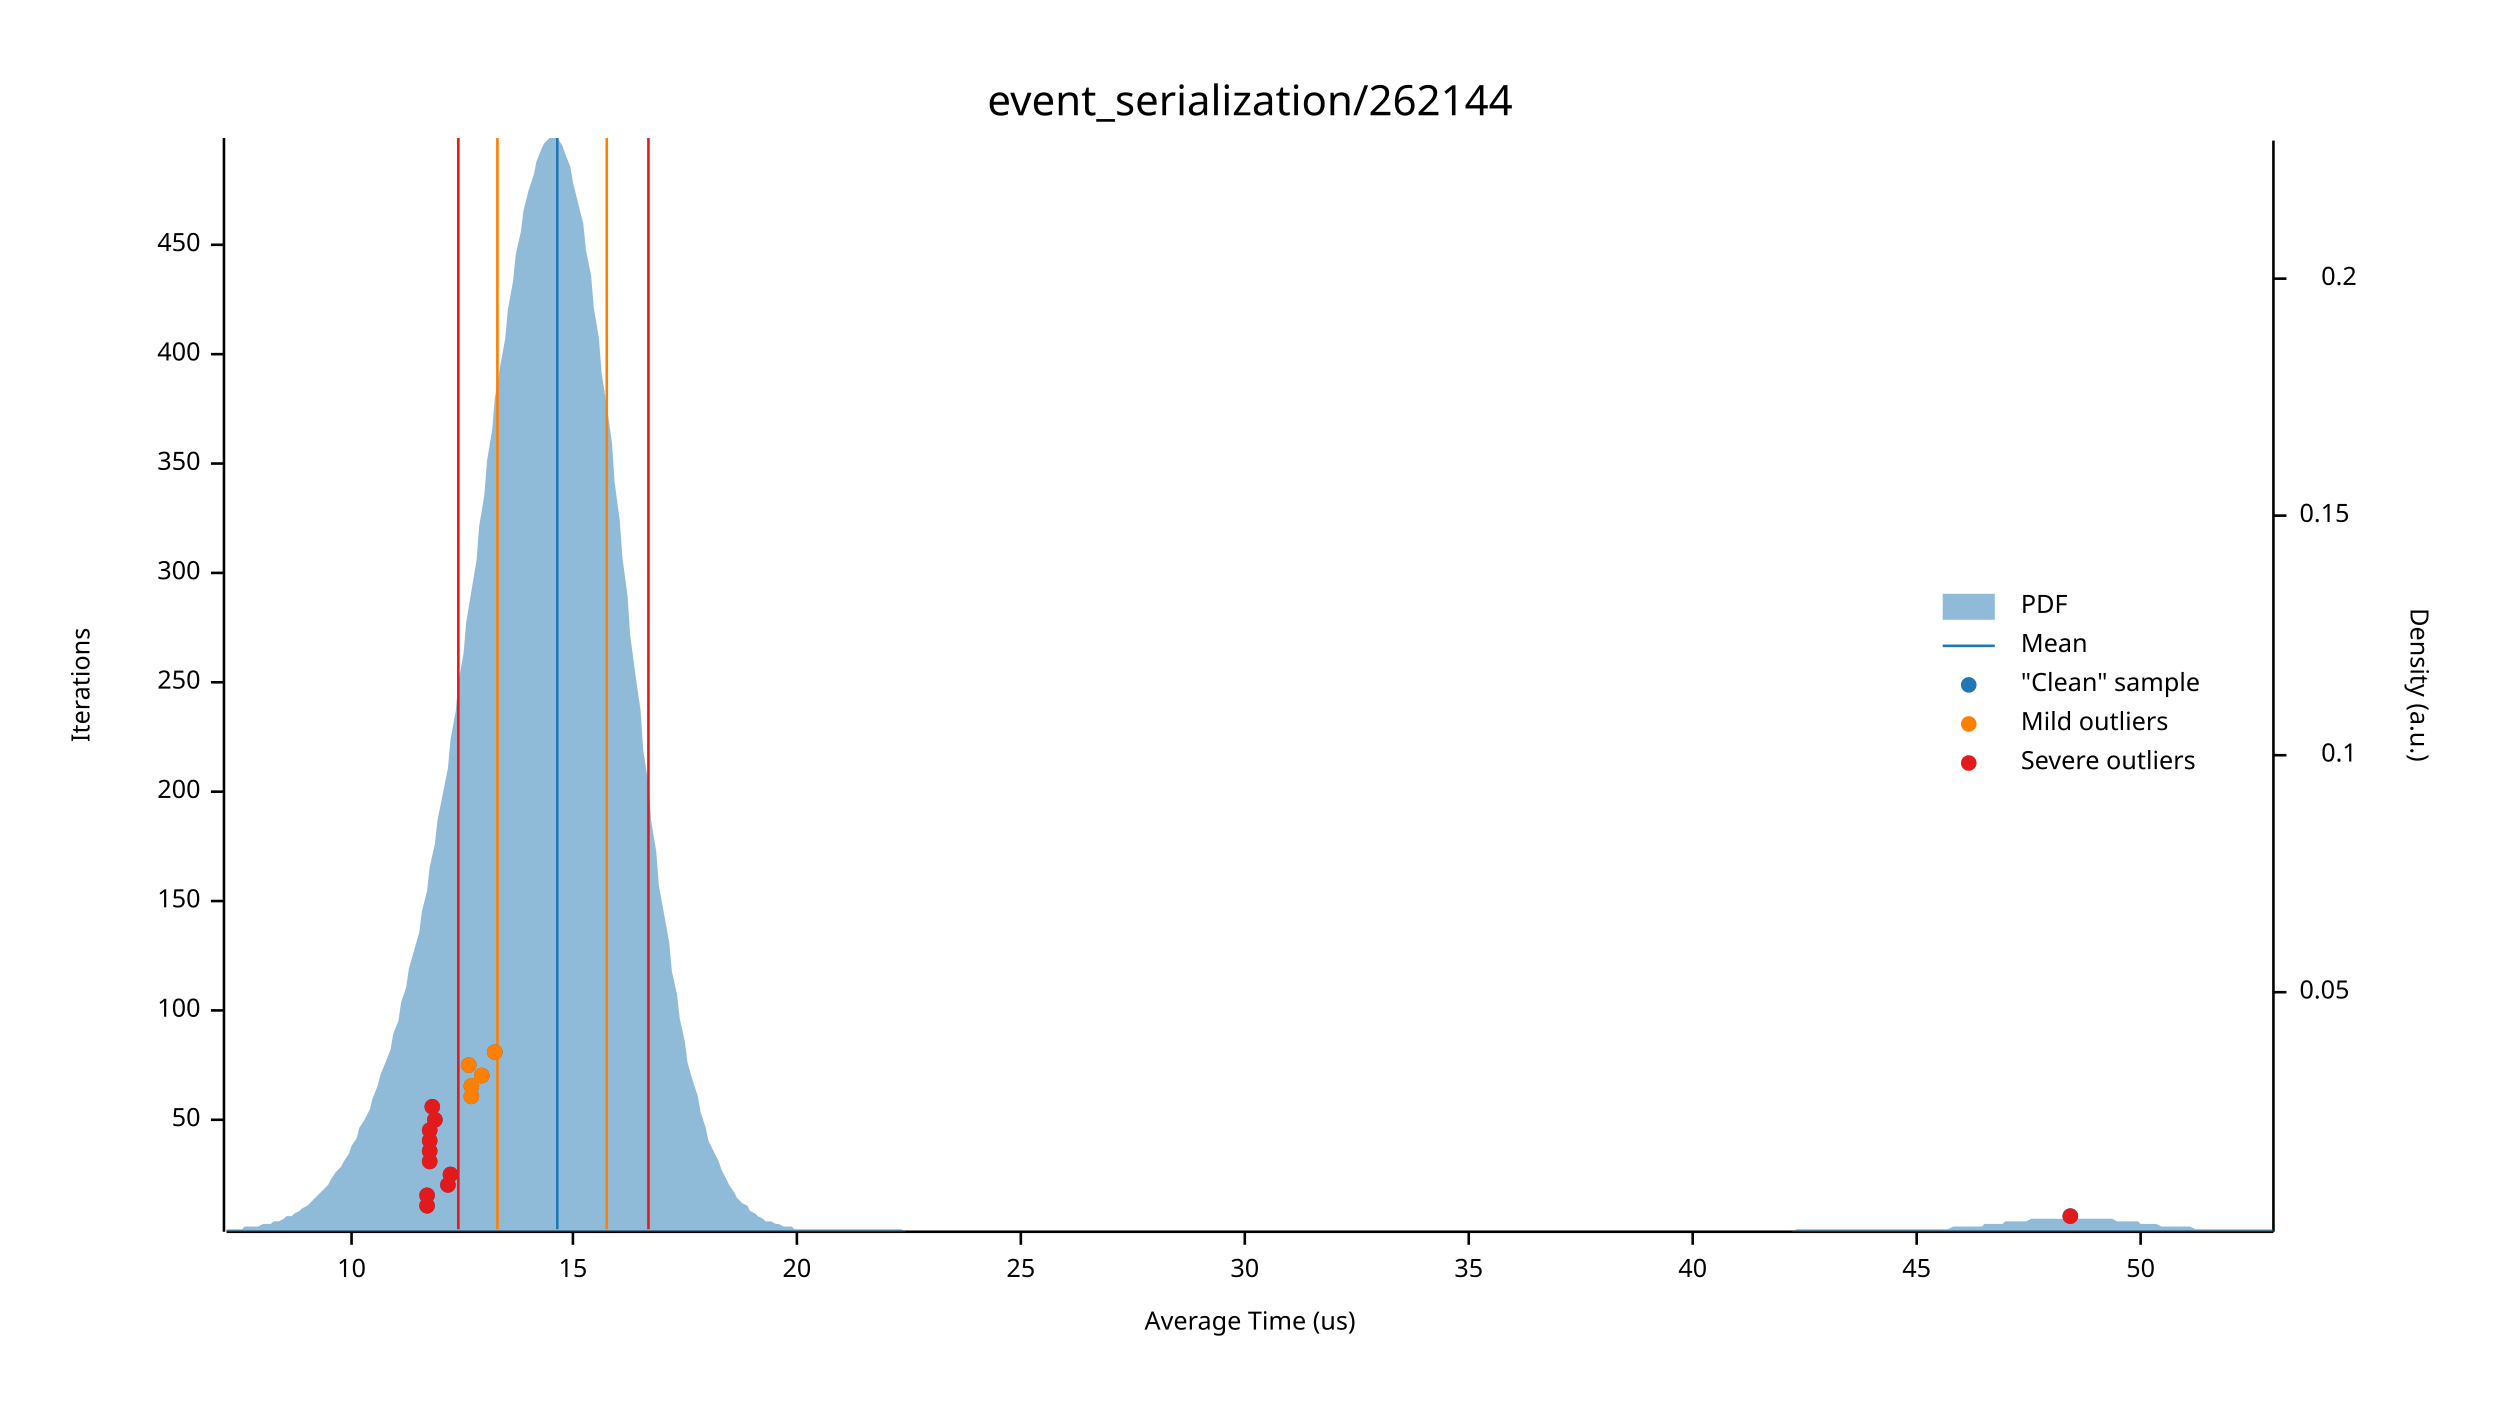
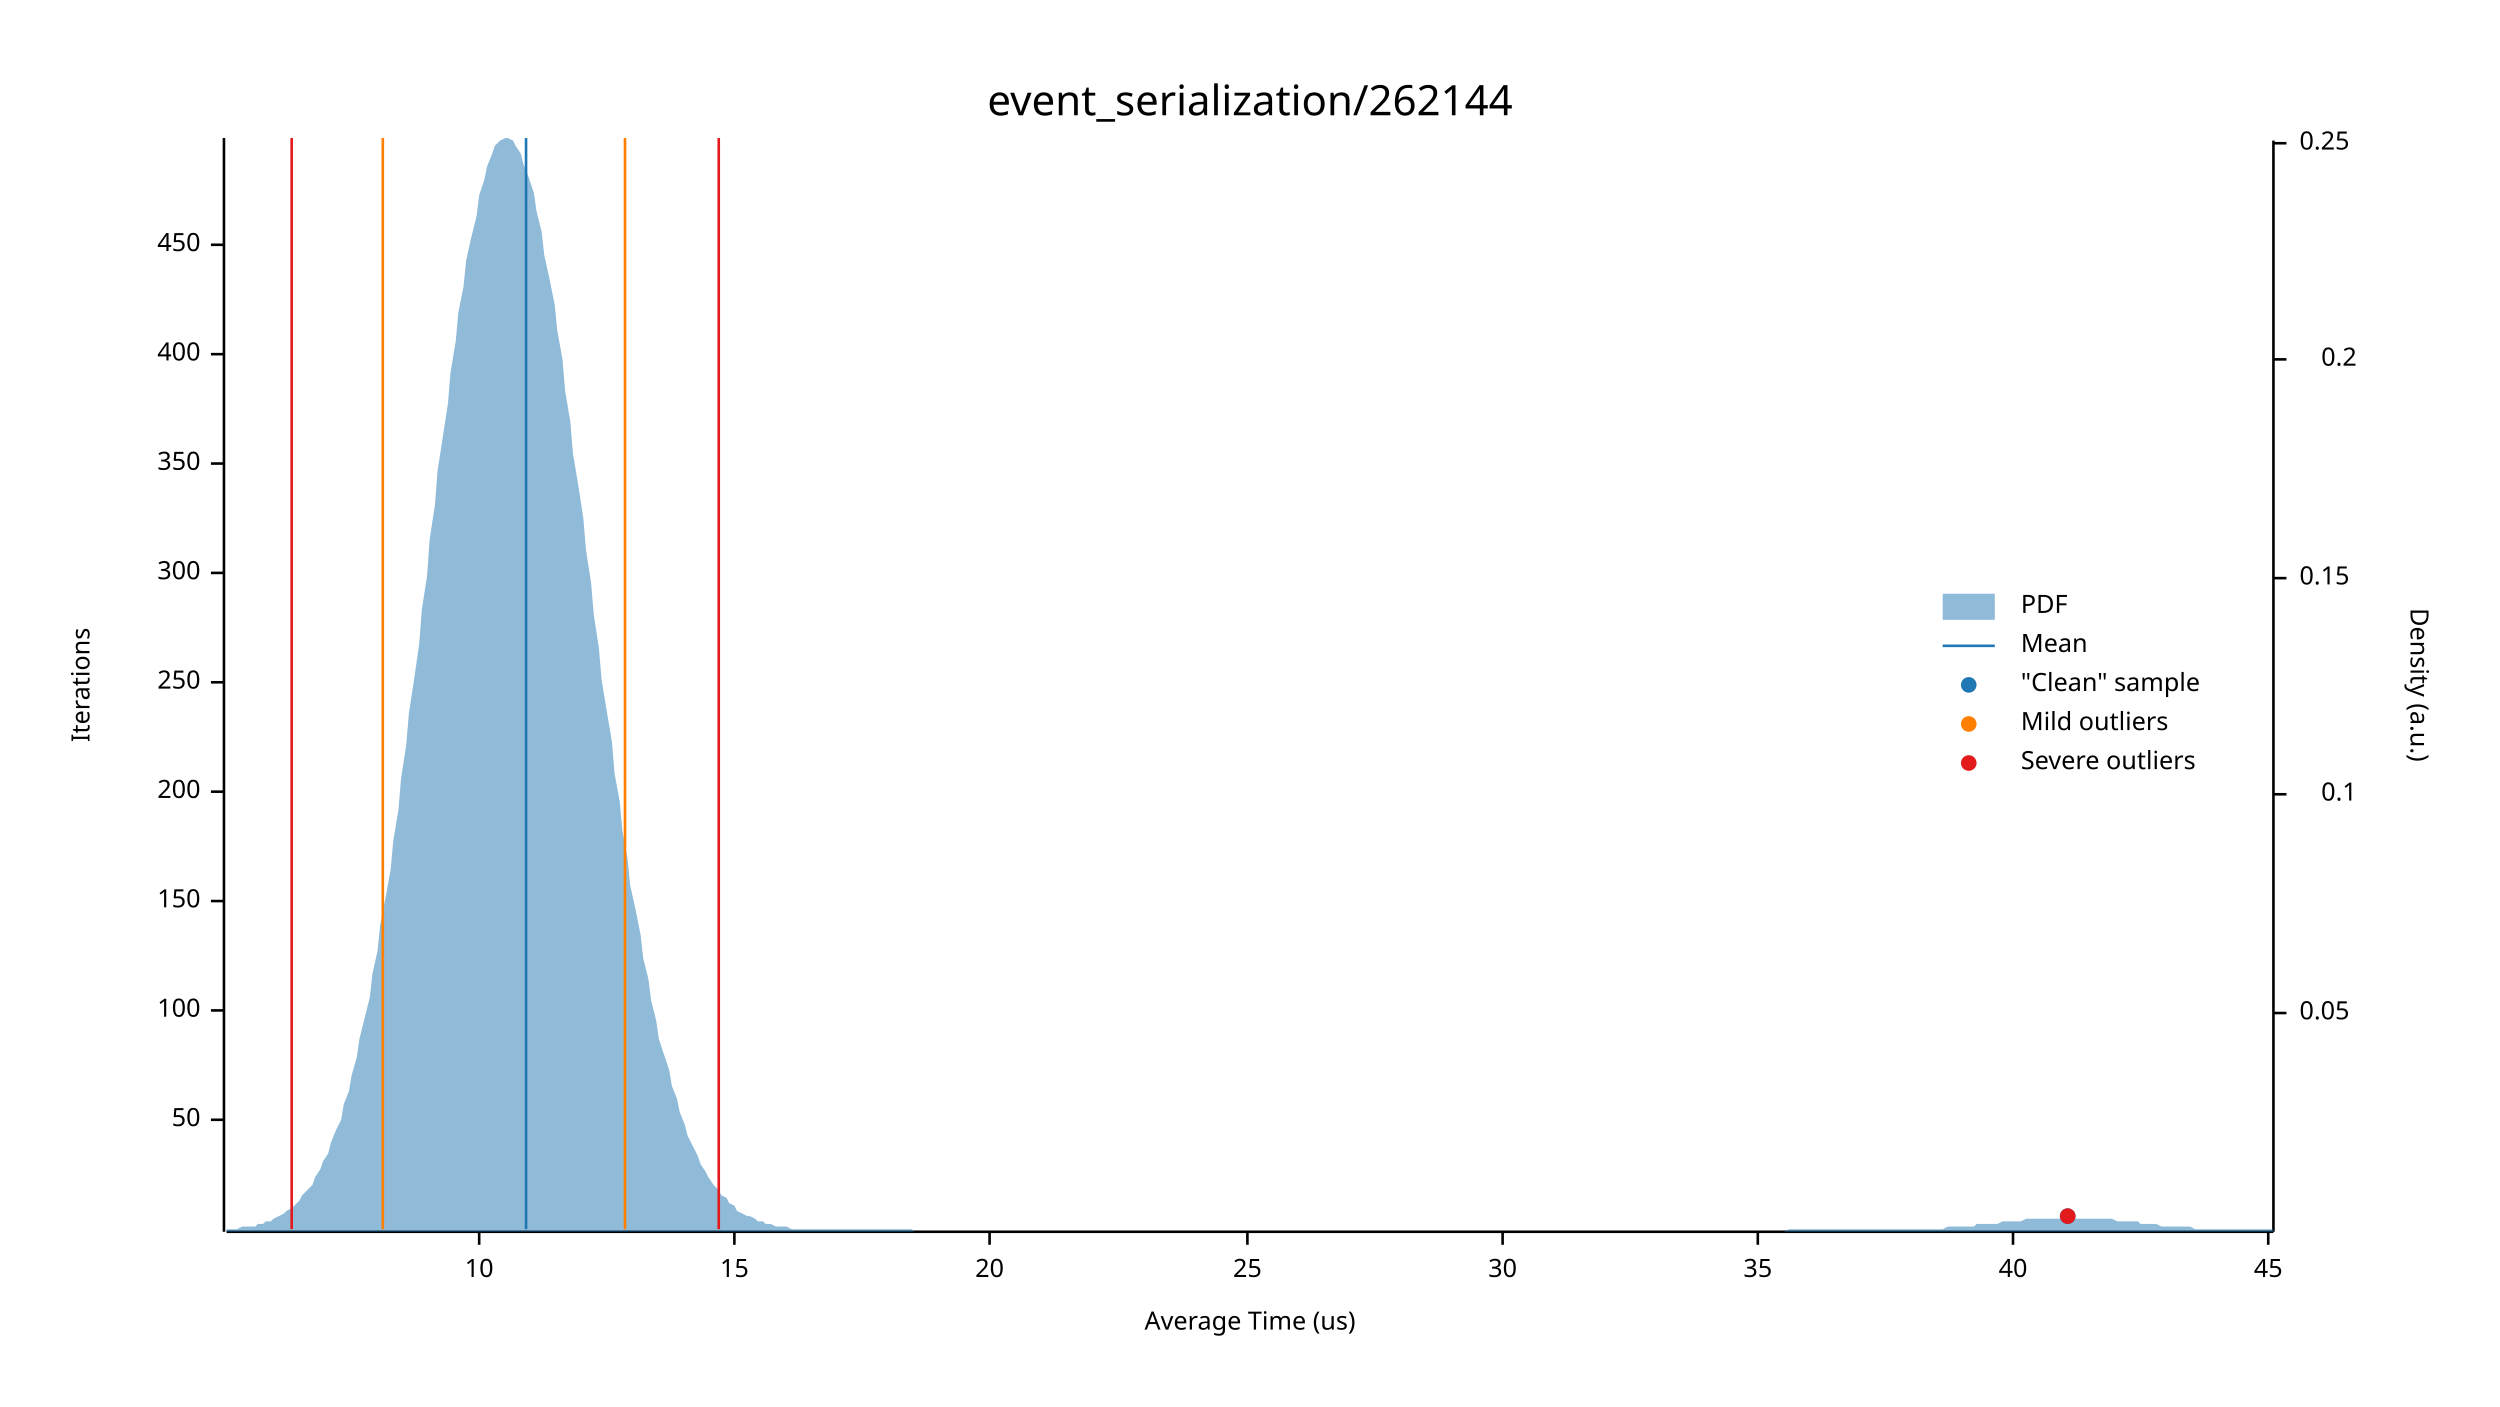
<svg xmlns="http://www.w3.org/2000/svg" width="960" height="540" viewBox="0 0 960 540">
  <text x="480" y="32" dy="0.76em" text-anchor="middle" font-family="sans-serif" font-size="16.129" opacity="1" fill="#000000">
event_serialization/262144
</text>
  <text x="27" y="263" dy="0.76em" text-anchor="middle" font-family="sans-serif" font-size="9.677" opacity="1" fill="#000000" transform="rotate(270, 27, 263)">
Iterations
</text>
  <text x="480" y="513" dy="-0.5ex" text-anchor="middle" font-family="sans-serif" font-size="9.677" opacity="1" fill="#000000">
Average Time (us)
</text>
  <polyline fill="none" opacity="1" stroke="#000000" stroke-width="1" points="86,53 86,473 " />
  <text x="77" y="430" dy="0.5ex" text-anchor="end" font-family="sans-serif" font-size="9.677" opacity="1" fill="#000000">
50
</text>
  <polyline fill="none" opacity="1" stroke="#000000" stroke-width="1" points="81,430 86,430 " />
  <text x="77" y="388" dy="0.5ex" text-anchor="end" font-family="sans-serif" font-size="9.677" opacity="1" fill="#000000">
100
</text>
  <polyline fill="none" opacity="1" stroke="#000000" stroke-width="1" points="81,388 86,388 " />
  <text x="77" y="346" dy="0.5ex" text-anchor="end" font-family="sans-serif" font-size="9.677" opacity="1" fill="#000000">
150
</text>
  <polyline fill="none" opacity="1" stroke="#000000" stroke-width="1" points="81,346 86,346 " />
  <text x="77" y="304" dy="0.5ex" text-anchor="end" font-family="sans-serif" font-size="9.677" opacity="1" fill="#000000">
200
</text>
  <polyline fill="none" opacity="1" stroke="#000000" stroke-width="1" points="81,304 86,304 " />
  <text x="77" y="262" dy="0.5ex" text-anchor="end" font-family="sans-serif" font-size="9.677" opacity="1" fill="#000000">
250
</text>
  <polyline fill="none" opacity="1" stroke="#000000" stroke-width="1" points="81,262 86,262 " />
  <text x="77" y="220" dy="0.5ex" text-anchor="end" font-family="sans-serif" font-size="9.677" opacity="1" fill="#000000">
300
</text>
  <polyline fill="none" opacity="1" stroke="#000000" stroke-width="1" points="81,220 86,220 " />
  <text x="77" y="178" dy="0.5ex" text-anchor="end" font-family="sans-serif" font-size="9.677" opacity="1" fill="#000000">
350
</text>
  <polyline fill="none" opacity="1" stroke="#000000" stroke-width="1" points="81,178 86,178 " />
  <text x="77" y="136" dy="0.5ex" text-anchor="end" font-family="sans-serif" font-size="9.677" opacity="1" fill="#000000">
400
</text>
  <polyline fill="none" opacity="1" stroke="#000000" stroke-width="1" points="81,136 86,136 " />
  <text x="77" y="94" dy="0.5ex" text-anchor="end" font-family="sans-serif" font-size="9.677" opacity="1" fill="#000000">
450
</text>
  <polyline fill="none" opacity="1" stroke="#000000" stroke-width="1" points="81,94 86,94 " />
  <polyline fill="none" opacity="1" stroke="#000000" stroke-width="1" points="87,473 873,473 " />
-   <text x="135" y="483" dy="0.76em" text-anchor="middle" font-family="sans-serif" font-size="9.677" opacity="1" fill="#000000">
+   <text x="184" y="483" dy="0.76em" text-anchor="middle" font-family="sans-serif" font-size="9.677" opacity="1" fill="#000000">
10
</text>
-   <polyline fill="none" opacity="1" stroke="#000000" stroke-width="1" points="135,473 135,478 " />
-   <text x="220" y="483" dy="0.76em" text-anchor="middle" font-family="sans-serif" font-size="9.677" opacity="1" fill="#000000">
+   <polyline fill="none" opacity="1" stroke="#000000" stroke-width="1" points="184,473 184,478 " />
+   <text x="282" y="483" dy="0.76em" text-anchor="middle" font-family="sans-serif" font-size="9.677" opacity="1" fill="#000000">
15
</text>
-   <polyline fill="none" opacity="1" stroke="#000000" stroke-width="1" points="220,473 220,478 " />
-   <text x="306" y="483" dy="0.76em" text-anchor="middle" font-family="sans-serif" font-size="9.677" opacity="1" fill="#000000">
+   <polyline fill="none" opacity="1" stroke="#000000" stroke-width="1" points="282,473 282,478 " />
+   <text x="380" y="483" dy="0.76em" text-anchor="middle" font-family="sans-serif" font-size="9.677" opacity="1" fill="#000000">
20
</text>
-   <polyline fill="none" opacity="1" stroke="#000000" stroke-width="1" points="306,473 306,478 " />
-   <text x="392" y="483" dy="0.76em" text-anchor="middle" font-family="sans-serif" font-size="9.677" opacity="1" fill="#000000">
+   <polyline fill="none" opacity="1" stroke="#000000" stroke-width="1" points="380,473 380,478 " />
+   <text x="479" y="483" dy="0.76em" text-anchor="middle" font-family="sans-serif" font-size="9.677" opacity="1" fill="#000000">
25
</text>
-   <polyline fill="none" opacity="1" stroke="#000000" stroke-width="1" points="392,473 392,478 " />
-   <text x="478" y="483" dy="0.76em" text-anchor="middle" font-family="sans-serif" font-size="9.677" opacity="1" fill="#000000">
+   <polyline fill="none" opacity="1" stroke="#000000" stroke-width="1" points="479,473 479,478 " />
+   <text x="577" y="483" dy="0.76em" text-anchor="middle" font-family="sans-serif" font-size="9.677" opacity="1" fill="#000000">
30
</text>
-   <polyline fill="none" opacity="1" stroke="#000000" stroke-width="1" points="478,473 478,478 " />
-   <text x="564" y="483" dy="0.76em" text-anchor="middle" font-family="sans-serif" font-size="9.677" opacity="1" fill="#000000">
+   <polyline fill="none" opacity="1" stroke="#000000" stroke-width="1" points="577,473 577,478 " />
+   <text x="675" y="483" dy="0.76em" text-anchor="middle" font-family="sans-serif" font-size="9.677" opacity="1" fill="#000000">
35
</text>
-   <polyline fill="none" opacity="1" stroke="#000000" stroke-width="1" points="564,473 564,478 " />
-   <text x="650" y="483" dy="0.76em" text-anchor="middle" font-family="sans-serif" font-size="9.677" opacity="1" fill="#000000">
+   <polyline fill="none" opacity="1" stroke="#000000" stroke-width="1" points="675,473 675,478 " />
+   <text x="773" y="483" dy="0.76em" text-anchor="middle" font-family="sans-serif" font-size="9.677" opacity="1" fill="#000000">
40
</text>
-   <polyline fill="none" opacity="1" stroke="#000000" stroke-width="1" points="650,473 650,478 " />
-   <text x="736" y="483" dy="0.76em" text-anchor="middle" font-family="sans-serif" font-size="9.677" opacity="1" fill="#000000">
+   <polyline fill="none" opacity="1" stroke="#000000" stroke-width="1" points="773,473 773,478 " />
+   <text x="871" y="483" dy="0.76em" text-anchor="middle" font-family="sans-serif" font-size="9.677" opacity="1" fill="#000000">
45
</text>
-   <polyline fill="none" opacity="1" stroke="#000000" stroke-width="1" points="736,473 736,478 " />
-   <text x="822" y="483" dy="0.76em" text-anchor="middle" font-family="sans-serif" font-size="9.677" opacity="1" fill="#000000">
- 50
- </text>
-   <polyline fill="none" opacity="1" stroke="#000000" stroke-width="1" points="822,473 822,478 " />
+   <polyline fill="none" opacity="1" stroke="#000000" stroke-width="1" points="871,473 871,478 " />
  <text x="933" y="263" dy="0.76em" text-anchor="middle" font-family="sans-serif" font-size="9.677" opacity="1" fill="#000000" transform="rotate(90, 933, 263)">
Density (a.u.)
</text>
  <polyline fill="none" opacity="1" stroke="#000000" stroke-width="1" points="873,54 873,473 " />
-   <text x="883" y="381" dy="0.5ex" text-anchor="start" font-family="sans-serif" font-size="9.677" opacity="1" fill="#000000">
+   <text x="883" y="389" dy="0.5ex" text-anchor="start" font-family="sans-serif" font-size="9.677" opacity="1" fill="#000000">
0.05
</text>
-   <polyline fill="none" opacity="1" stroke="#000000" stroke-width="1" points="873,381 878,381 " />
-   <text x="905" y="290" dy="0.5ex" text-anchor="end" font-family="sans-serif" font-size="9.677" opacity="1" fill="#000000">
+   <polyline fill="none" opacity="1" stroke="#000000" stroke-width="1" points="873,389 878,389 " />
+   <text x="905" y="305" dy="0.5ex" text-anchor="end" font-family="sans-serif" font-size="9.677" opacity="1" fill="#000000">
0.1
</text>
-   <polyline fill="none" opacity="1" stroke="#000000" stroke-width="1" points="873,290 878,290 " />
-   <text x="883" y="198" dy="0.5ex" text-anchor="start" font-family="sans-serif" font-size="9.677" opacity="1" fill="#000000">
+   <polyline fill="none" opacity="1" stroke="#000000" stroke-width="1" points="873,305 878,305 " />
+   <text x="883" y="222" dy="0.5ex" text-anchor="start" font-family="sans-serif" font-size="9.677" opacity="1" fill="#000000">
0.15
</text>
-   <polyline fill="none" opacity="1" stroke="#000000" stroke-width="1" points="873,198 878,198 " />
-   <text x="905" y="107" dy="0.5ex" text-anchor="end" font-family="sans-serif" font-size="9.677" opacity="1" fill="#000000">
+   <polyline fill="none" opacity="1" stroke="#000000" stroke-width="1" points="873,222 878,222 " />
+   <text x="905" y="138" dy="0.5ex" text-anchor="end" font-family="sans-serif" font-size="9.677" opacity="1" fill="#000000">
0.2
</text>
-   <polyline fill="none" opacity="1" stroke="#000000" stroke-width="1" points="873,107 878,107 " />
-   <polygon opacity="0.5" fill="#1F78B4" points="87,472 88,472 90,472 91,472 93,472 94,471 96,471 98,471 99,471 101,470 102,470 104,470 105,469 107,469 109,468 110,467 112,467 113,466 115,465 116,464 118,463 120,461 121,460 123,458 124,457 126,455 127,453 129,450 131,448 132,446 134,443 135,440 137,437 138,433 140,430 142,426 143,422 145,417 146,413 148,408 150,403 151,397 153,392 154,385 156,379 157,372 159,365 161,358 162,350 164,342 165,333 167,324 168,315 170,305 172,295 173,284 175,273 176,262 178,251 179,239 181,227 183,215 184,202 186,190 187,177 189,165 190,153 192,141 194,130 195,119 197,108 198,98 200,89 201,81 203,73 205,67 206,62 208,57 209,55 211,53 213,53 214,53 216,56 217,59 219,64 220,70 222,78 224,86 225,96 227,106 228,118 230,130 231,143 233,156 235,170 236,185 238,200 239,214 241,229 242,244 244,259 246,273 247,288 249,301 250,315 252,327 253,340 255,351 257,362 258,373 260,382 261,391 263,400 264,408 266,415 268,421 269,427 271,433 272,438 274,442 276,446 277,449 279,453 280,455 282,458 283,460 285,462 287,463 288,465 290,466 291,467 293,468 294,469 296,469 298,470 299,470 301,471 302,471 304,471 305,472 307,472 309,472 310,472 312,472 313,472 315,472 316,472 318,472 320,472 321,472 323,472 324,472 326,472 327,472 329,472 331,472 332,472 334,472 335,472 337,472 339,472 340,472 342,472 343,472 345,472 346,472 348,473 350,473 351,473 353,473 354,473 356,473 357,473 359,473 361,473 362,473 364,473 365,473 367,473 368,473 370,473 372,473 373,473 375,473 376,473 378,473 379,473 381,473 383,473 384,473 386,473 387,473 389,473 391,473 392,473 394,473 395,473 397,473 398,473 400,473 402,473 403,473 405,473 406,473 408,473 409,473 411,473 413,473 414,473 416,473 417,473 419,473 420,473 422,473 424,473 425,473 427,473 428,473 430,473 431,473 433,473 435,473 436,473 438,473 439,473 441,473 442,473 444,473 446,473 447,473 449,473 450,473 452,473 454,473 455,473 457,473 458,473 460,473 461,473 463,473 465,473 466,473 468,473 469,473 471,473 472,473 474,473 476,473 477,473 479,473 480,473 482,473 483,473 485,473 487,473 488,473 490,473 491,473 493,473 494,473 496,473 498,473 499,473 501,473 502,473 504,473 505,473 507,473 509,473 510,473 512,473 513,473 515,473 517,473 518,473 520,473 521,473 523,473 524,473 526,473 528,473 529,473 531,473 532,473 534,473 535,473 537,473 539,473 540,473 542,473 543,473 545,473 546,473 548,473 550,473 551,473 553,473 554,473 556,473 557,473 559,473 561,473 562,473 564,473 565,473 567,473 568,473 570,473 572,473 573,473 575,473 576,473 578,473 580,473 581,473 583,473 584,473 586,473 587,473 589,473 591,473 592,473 594,473 595,473 597,473 598,473 600,473 602,473 603,473 605,473 606,473 608,473 609,473 611,473 613,473 614,473 616,473 617,473 619,473 620,473 622,473 624,473 625,473 627,473 628,473 630,473 632,473 633,473 635,473 636,473 638,473 639,473 641,473 643,473 644,473 646,473 647,473 649,473 650,473 652,473 654,473 655,473 657,473 658,473 660,473 661,473 663,473 665,473 666,473 668,473 669,473 671,473 672,473 674,473 676,473 677,473 679,473 680,473 682,473 683,473 685,473 687,473 688,473 690,472 691,472 693,472 695,472 696,472 698,472 699,472 701,472 702,472 704,472 706,472 707,472 709,472 710,472 712,472 713,472 715,472 717,472 718,472 720,472 721,472 723,472 724,472 726,472 728,472 729,472 731,472 732,472 734,472 735,472 737,472 739,472 740,472 742,472 743,472 745,472 746,472 748,472 750,471 751,471 753,471 754,471 756,471 758,471 759,471 761,471 762,470 764,470 765,470 767,470 769,470 770,469 772,469 773,469 775,469 776,469 778,469 780,468 781,468 783,468 784,468 786,468 787,468 789,468 791,468 792,468 794,468 795,468 797,468 798,468 800,468 802,468 803,468 805,468 806,468 808,468 809,468 811,468 813,469 814,469 816,469 817,469 819,469 821,469 822,470 824,470 825,470 827,470 828,470 830,471 832,471 833,471 835,471 836,471 838,471 839,471 841,471 843,472 844,472 846,472 847,472 849,472 850,472 852,472 854,472 855,472 857,472 858,472 860,472 861,472 863,472 865,472 866,472 868,472 869,472 871,472 873,472 873,473 87,473 " />
-   <polyline fill="none" opacity="1" stroke="#1F78B4" stroke-width="1" points="214,472 214,53 " />
-   <polyline fill="none" opacity="1" stroke="#FF7F00" stroke-width="1" points="191,472 191,53 " />
-   <polyline fill="none" opacity="1" stroke="#FF7F00" stroke-width="1" points="233,472 233,53 " />
-   <polyline fill="none" opacity="1" stroke="#E31A1C" stroke-width="1" points="176,472 176,53 " />
-   <polyline fill="none" opacity="1" stroke="#E31A1C" stroke-width="1" points="249,472 249,53 " />
-   <circle cx="795" cy="467" r="3" opacity="1" fill="#1F78B4" stroke="none" stroke-width="1" />
-   <circle cx="164" cy="463" r="3" opacity="1" fill="#1F78B4" stroke="none" stroke-width="1" />
-   <circle cx="164" cy="459" r="3" opacity="1" fill="#1F78B4" stroke="none" stroke-width="1" />
-   <circle cx="172" cy="455" r="3" opacity="1" fill="#1F78B4" stroke="none" stroke-width="1" />
-   <circle cx="173" cy="451" r="3" opacity="1" fill="#1F78B4" stroke="none" stroke-width="1" />
-   <circle cx="165" cy="446" r="3" opacity="1" fill="#1F78B4" stroke="none" stroke-width="1" />
-   <circle cx="165" cy="442" r="3" opacity="1" fill="#1F78B4" stroke="none" stroke-width="1" />
-   <circle cx="165" cy="438" r="3" opacity="1" fill="#1F78B4" stroke="none" stroke-width="1" />
-   <circle cx="165" cy="434" r="3" opacity="1" fill="#1F78B4" stroke="none" stroke-width="1" />
-   <circle cx="167" cy="430" r="3" opacity="1" fill="#1F78B4" stroke="none" stroke-width="1" />
-   <circle cx="166" cy="425" r="3" opacity="1" fill="#1F78B4" stroke="none" stroke-width="1" />
-   <circle cx="181" cy="421" r="3" opacity="1" fill="#1F78B4" stroke="none" stroke-width="1" />
-   <circle cx="181" cy="417" r="3" opacity="1" fill="#1F78B4" stroke="none" stroke-width="1" />
-   <circle cx="185" cy="413" r="3" opacity="1" fill="#1F78B4" stroke="none" stroke-width="1" />
-   <circle cx="180" cy="409" r="3" opacity="1" fill="#1F78B4" stroke="none" stroke-width="1" />
-   <circle cx="190" cy="404" r="3" opacity="1" fill="#1F78B4" stroke="none" stroke-width="1" />
-   <circle cx="181" cy="421" r="3" opacity="1" fill="#FF7F00" stroke="none" stroke-width="1" />
-   <circle cx="181" cy="417" r="3" opacity="1" fill="#FF7F00" stroke="none" stroke-width="1" />
-   <circle cx="185" cy="413" r="3" opacity="1" fill="#FF7F00" stroke="none" stroke-width="1" />
-   <circle cx="180" cy="409" r="3" opacity="1" fill="#FF7F00" stroke="none" stroke-width="1" />
-   <circle cx="190" cy="404" r="3" opacity="1" fill="#FF7F00" stroke="none" stroke-width="1" />
-   <circle cx="795" cy="467" r="3" opacity="1" fill="#E31A1C" stroke="none" stroke-width="1" />
-   <circle cx="164" cy="463" r="3" opacity="1" fill="#E31A1C" stroke="none" stroke-width="1" />
-   <circle cx="164" cy="459" r="3" opacity="1" fill="#E31A1C" stroke="none" stroke-width="1" />
-   <circle cx="172" cy="455" r="3" opacity="1" fill="#E31A1C" stroke="none" stroke-width="1" />
-   <circle cx="173" cy="451" r="3" opacity="1" fill="#E31A1C" stroke="none" stroke-width="1" />
-   <circle cx="165" cy="446" r="3" opacity="1" fill="#E31A1C" stroke="none" stroke-width="1" />
-   <circle cx="165" cy="442" r="3" opacity="1" fill="#E31A1C" stroke="none" stroke-width="1" />
-   <circle cx="165" cy="438" r="3" opacity="1" fill="#E31A1C" stroke="none" stroke-width="1" />
-   <circle cx="165" cy="434" r="3" opacity="1" fill="#E31A1C" stroke="none" stroke-width="1" />
-   <circle cx="167" cy="430" r="3" opacity="1" fill="#E31A1C" stroke="none" stroke-width="1" />
-   <circle cx="166" cy="425" r="3" opacity="1" fill="#E31A1C" stroke="none" stroke-width="1" />
+   <polyline fill="none" opacity="1" stroke="#000000" stroke-width="1" points="873,138 878,138 " />
+   <text x="883" y="55" dy="0.5ex" text-anchor="start" font-family="sans-serif" font-size="9.677" opacity="1" fill="#000000">
+ 0.25
+ </text>
+   <polyline fill="none" opacity="1" stroke="#000000" stroke-width="1" points="873,55 878,55 " />
+   <polygon opacity="0.5" fill="#1F78B4" points="87,472 88,472 90,472 91,472 93,471 94,471 96,471 98,471 99,470 101,470 102,469 104,469 105,468 107,467 109,466 110,465 112,464 113,463 115,461 116,459 118,457 120,455 121,452 123,449 124,446 126,443 127,439 129,434 131,430 132,424 134,419 135,413 137,406 138,399 140,391 142,383 143,374 145,365 146,355 148,345 150,334 151,323 153,311 154,299 156,286 157,274 159,261 161,247 162,234 164,221 165,207 167,194 168,181 170,168 172,155 173,143 175,131 176,120 178,110 179,100 181,91 183,83 184,75 186,69 187,64 189,59 190,56 192,54 194,53 195,53 197,54 198,56 200,59 201,63 203,68 205,74 206,81 208,89 209,98 211,107 213,117 214,127 216,138 217,150 219,162 220,174 222,186 224,199 225,211 227,224 228,236 230,249 231,261 233,273 235,285 236,297 238,308 239,319 241,330 242,340 244,349 246,359 247,368 249,376 250,384 252,392 253,399 255,405 257,411 258,417 260,422 261,427 263,432 264,436 266,440 268,444 269,447 271,450 272,452 274,455 276,457 277,459 279,460 280,462 282,463 283,465 285,466 287,467 288,467 290,468 291,469 293,469 294,470 296,470 298,471 299,471 301,471 302,471 304,472 305,472 307,472 309,472 310,472 312,472 313,472 315,472 316,472 318,472 320,472 321,472 323,472 324,472 326,472 327,472 329,472 331,472 332,472 334,472 335,472 337,472 339,472 340,472 342,472 343,472 345,472 346,472 348,472 350,472 351,473 353,473 354,473 356,473 357,473 359,473 361,473 362,473 364,473 365,473 367,473 368,473 370,473 372,473 373,473 375,473 376,473 378,473 379,473 381,473 383,473 384,473 386,473 387,473 389,473 391,473 392,473 394,473 395,473 397,473 398,473 400,473 402,473 403,473 405,473 406,473 408,473 409,473 411,473 413,473 414,473 416,473 417,473 419,473 420,473 422,473 424,473 425,473 427,473 428,473 430,473 431,473 433,473 435,473 436,473 438,473 439,473 441,473 442,473 444,473 446,473 447,473 449,473 450,473 452,473 454,473 455,473 457,473 458,473 460,473 461,473 463,473 465,473 466,473 468,473 469,473 471,473 472,473 474,473 476,473 477,473 479,473 480,473 482,473 483,473 485,473 487,473 488,473 490,473 491,473 493,473 494,473 496,473 498,473 499,473 501,473 502,473 504,473 505,473 507,473 509,473 510,473 512,473 513,473 515,473 517,473 518,473 520,473 521,473 523,473 524,473 526,473 528,473 529,473 531,473 532,473 534,473 535,473 537,473 539,473 540,473 542,473 543,473 545,473 546,473 548,473 550,473 551,473 553,473 554,473 556,473 557,473 559,473 561,473 562,473 564,473 565,473 567,473 568,473 570,473 572,473 573,473 575,473 576,473 578,473 580,473 581,473 583,473 584,473 586,473 587,473 589,473 591,473 592,473 594,473 595,473 597,473 598,473 600,473 602,473 603,473 605,473 606,473 608,473 609,473 611,473 613,473 614,473 616,473 617,473 619,473 620,473 622,473 624,473 625,473 627,473 628,473 630,473 632,473 633,473 635,473 636,473 638,473 639,473 641,473 643,473 644,473 646,473 647,473 649,473 650,473 652,473 654,473 655,473 657,473 658,473 660,473 661,473 663,473 665,473 666,473 668,473 669,473 671,473 672,473 674,473 676,473 677,473 679,473 680,473 682,473 683,473 685,473 687,472 688,472 690,472 691,472 693,472 695,472 696,472 698,472 699,472 701,472 702,472 704,472 706,472 707,472 709,472 710,472 712,472 713,472 715,472 717,472 718,472 720,472 721,472 723,472 724,472 726,472 728,472 729,472 731,472 732,472 734,472 735,472 737,472 739,472 740,472 742,472 743,472 745,472 746,472 748,471 750,471 751,471 753,471 754,471 756,471 758,471 759,470 761,470 762,470 764,470 765,470 767,470 769,469 770,469 772,469 773,469 775,469 776,469 778,468 780,468 781,468 783,468 784,468 786,468 787,468 789,468 791,468 792,468 794,467 795,467 797,468 798,468 800,468 802,468 803,468 805,468 806,468 808,468 809,468 811,468 813,469 814,469 816,469 817,469 819,469 821,469 822,470 824,470 825,470 827,470 828,470 830,471 832,471 833,471 835,471 836,471 838,471 839,471 841,471 843,472 844,472 846,472 847,472 849,472 850,472 852,472 854,472 855,472 857,472 858,472 860,472 861,472 863,472 865,472 866,472 868,472 869,472 871,472 873,472 873,473 87,473 " />
+   <polyline fill="none" opacity="1" stroke="#1F78B4" stroke-width="1" points="202,472 202,53 " />
+   <polyline fill="none" opacity="1" stroke="#FF7F00" stroke-width="1" points="147,472 147,53 " />
+   <polyline fill="none" opacity="1" stroke="#FF7F00" stroke-width="1" points="240,472 240,53 " />
+   <polyline fill="none" opacity="1" stroke="#E31A1C" stroke-width="1" points="112,472 112,53 " />
+   <polyline fill="none" opacity="1" stroke="#E31A1C" stroke-width="1" points="276,472 276,53 " />
+   <circle cx="794" cy="467" r="3" opacity="1" fill="#1F78B4" stroke="none" stroke-width="1" />
+   <circle cx="794" cy="467" r="3" opacity="1" fill="#E31A1C" stroke="none" stroke-width="1" />
  <text x="776" y="228" dy="0.76em" text-anchor="start" font-family="sans-serif" font-size="9.677" opacity="1" fill="#000000">
PDF
</text>
  <text x="776" y="243" dy="0.76em" text-anchor="start" font-family="sans-serif" font-size="9.677" opacity="1" fill="#000000">
Mean
</text>
  <text x="776" y="258" dy="0.76em" text-anchor="start" font-family="sans-serif" font-size="9.677" opacity="1" fill="#000000">
"Clean" sample
</text>
  <text x="776" y="273" dy="0.76em" text-anchor="start" font-family="sans-serif" font-size="9.677" opacity="1" fill="#000000">
Mild outliers
</text>
  <text x="776" y="288" dy="0.76em" text-anchor="start" font-family="sans-serif" font-size="9.677" opacity="1" fill="#000000">
Severe outliers
</text>
  <rect x="746" y="228" width="20" height="10" opacity="0.5" fill="#1F78B4" stroke="none" />
  <polyline fill="none" opacity="1" stroke="#1F78B4" stroke-width="1" points="746,248 766,248 " />
  <circle cx="756" cy="263" r="3" opacity="1" fill="#1F78B4" stroke="none" stroke-width="1" />
  <circle cx="756" cy="278" r="3" opacity="1" fill="#FF7F00" stroke="none" stroke-width="1" />
  <circle cx="756" cy="293" r="3" opacity="1" fill="#E31A1C" stroke="none" stroke-width="1" />
</svg>
